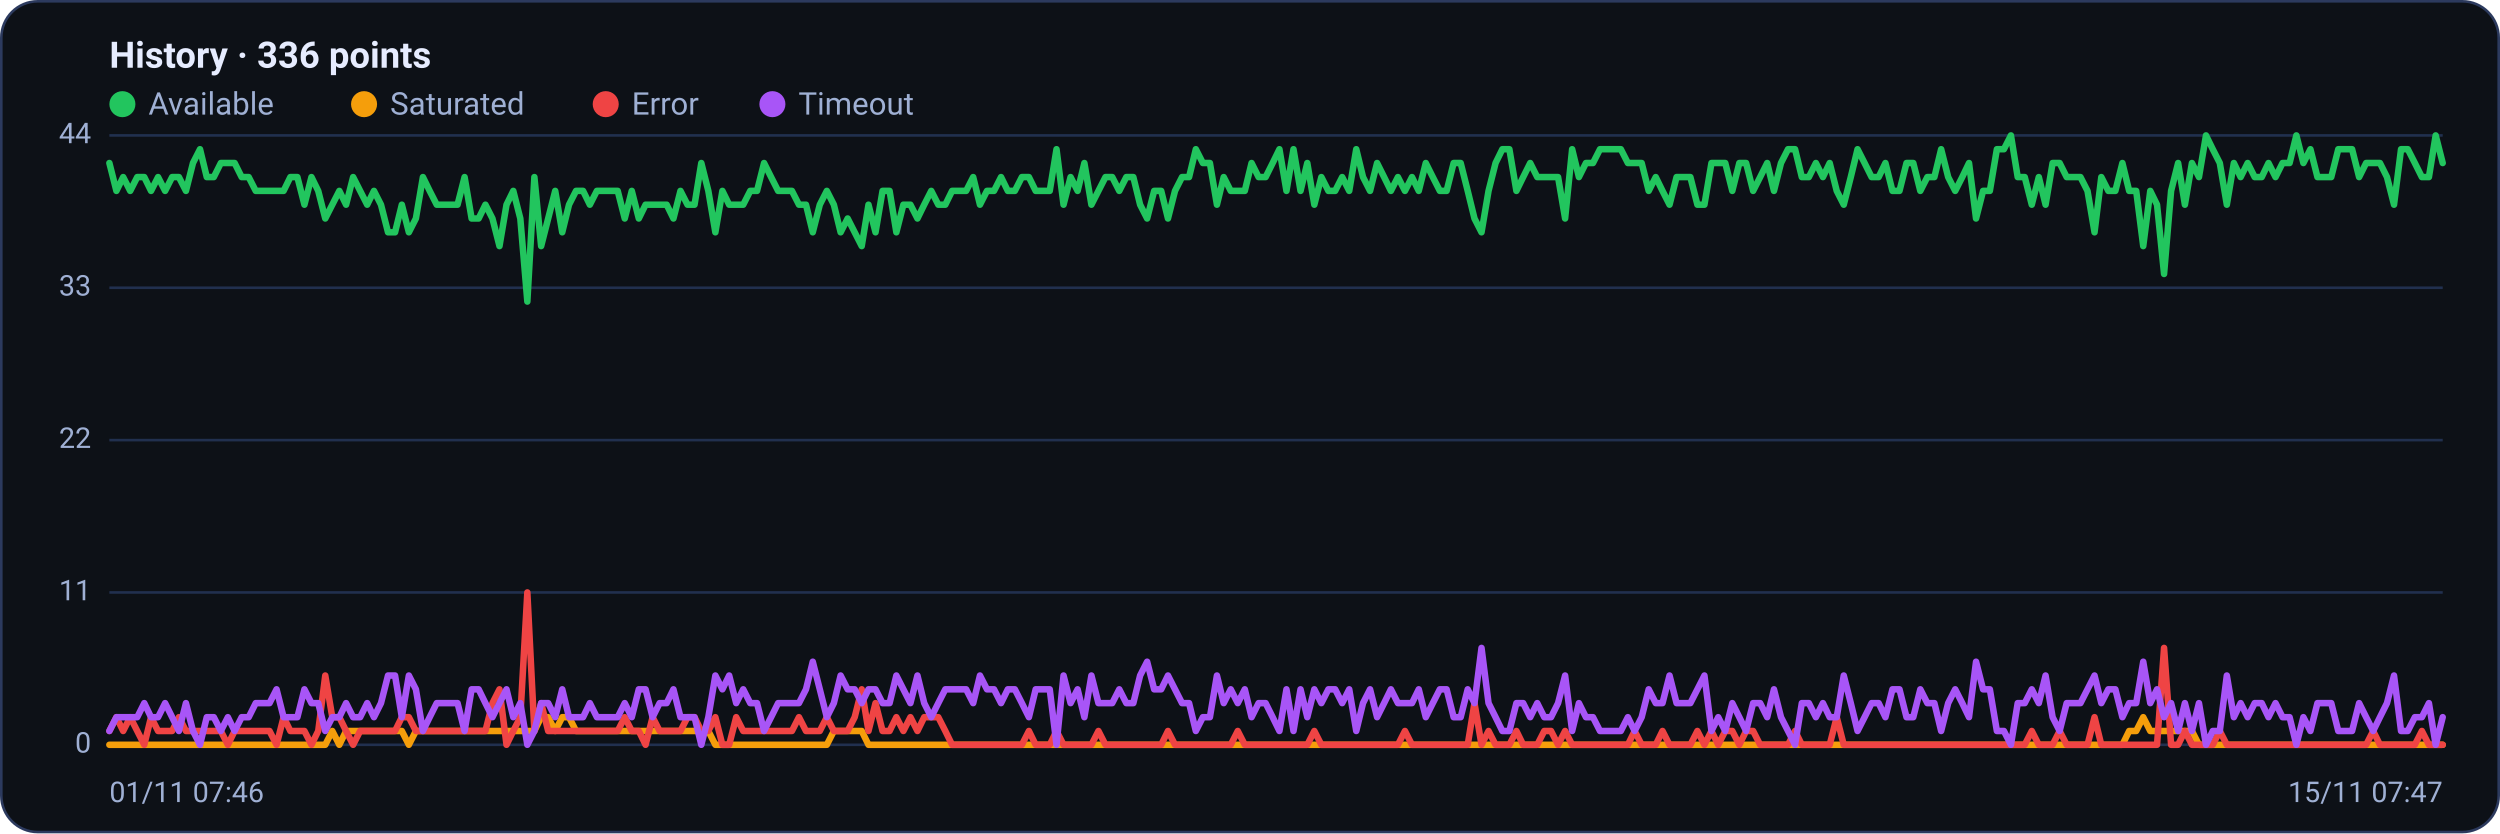
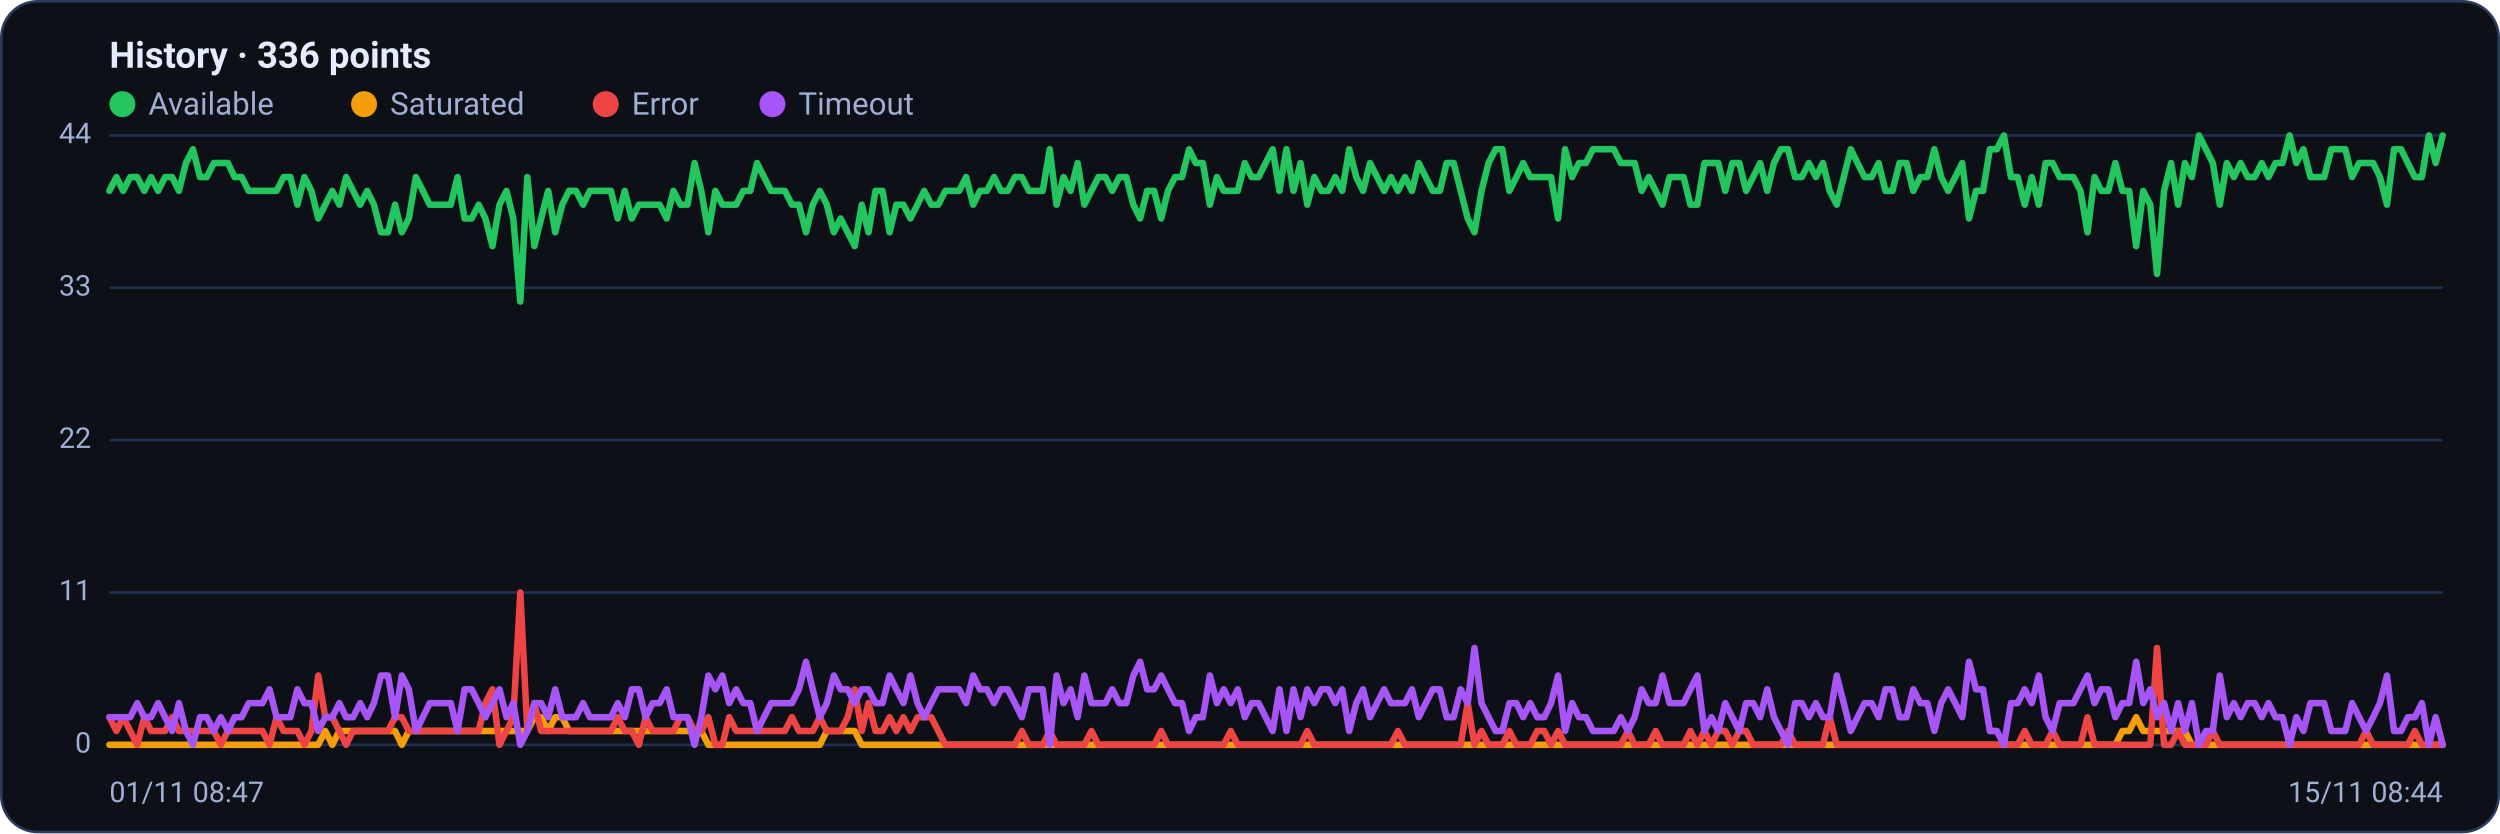
<svg xmlns="http://www.w3.org/2000/svg" viewBox="0 0 960 320" width="960" height="320" font-family="Segoe UI, system-ui, -apple-system, Roboto, Helvetica, Arial, sans-serif" role="img" aria-label="Availability history per region">
  <rect x="0.5" y="0.5" width="959" height="319" rx="14" fill="#0d1117" stroke="#2c3a5e" />
  <text x="42" y="26" font-size="14" font-weight="600" fill="#e6ecff">History · 336 points</text>
  <circle cx="47" cy="40" r="5" fill="#22c55e" />
  <text x="57" y="44" font-size="12" fill="#9fb0d4">Available</text>
  <circle cx="139.8" cy="40" r="5" fill="#f59e0b" />
  <text x="149.8" y="44" font-size="12" fill="#9fb0d4">Saturated</text>
  <circle cx="232.6" cy="40" r="5" fill="#ef4444" />
  <text x="242.6" y="44" font-size="12" fill="#9fb0d4">Error</text>
  <circle cx="296.6" cy="40" r="5" fill="#a855f7" />
  <text x="306.6" y="44" font-size="12" fill="#9fb0d4">Timeout</text>
  <line x1="42" y1="286.0" x2="938" y2="286.0" stroke="#21304f" stroke-width="1" />
  <text x="35" y="289.0" text-anchor="end" font-size="11" fill="#9fb0d4">0</text>
  <line x1="42" y1="227.5" x2="938" y2="227.5" stroke="#21304f" stroke-width="1" />
  <text x="35" y="230.5" text-anchor="end" font-size="11" fill="#9fb0d4">11</text>
  <line x1="42" y1="169.0" x2="938" y2="169.0" stroke="#21304f" stroke-width="1" />
  <text x="35" y="172.0" text-anchor="end" font-size="11" fill="#9fb0d4">22</text>
  <line x1="42" y1="110.5" x2="938" y2="110.5" stroke="#21304f" stroke-width="1" />
  <text x="35" y="113.5" text-anchor="end" font-size="11" fill="#9fb0d4">33</text>
  <line x1="42" y1="52.0" x2="938" y2="52.0" stroke="#21304f" stroke-width="1" />
  <text x="35" y="55.0" text-anchor="end" font-size="11" fill="#9fb0d4">44</text>
-   <polyline fill="none" stroke="#22c55e" stroke-width="2.5" stroke-linejoin="round" stroke-linecap="round" points="42.0,62.6 44.7,73.3 47.3,68.0 50.0,73.3 52.7,68.0 55.4,68.0 58.0,73.3 60.7,68.0 63.4,73.3 66.1,68.0 68.7,68.0 71.4,73.3 74.1,62.6 76.8,57.3 79.4,68.0 82.1,68.0 84.8,62.6 87.5,62.6 90.1,62.6 92.8,68.0 95.5,68.0 98.2,73.3 100.8,73.3 103.5,73.3 106.2,73.3 108.9,73.3 111.5,68.0 114.2,68.0 116.9,78.6 119.6,68.0 122.2,73.3 124.9,83.9 127.6,78.6 130.3,73.3 132.9,78.6 135.6,68.0 138.3,73.3 141.0,78.6 143.6,73.3 146.3,78.6 149.0,89.2 151.7,89.2 154.3,78.6 157.0,89.2 159.7,83.9 162.4,68.0 165.0,73.3 167.7,78.6 170.4,78.6 173.1,78.6 175.7,78.6 178.4,68.0 181.1,83.9 183.8,83.9 186.4,78.6 189.1,83.9 191.8,94.5 194.5,78.6 197.1,73.3 199.8,83.9 202.5,115.8 205.2,68.0 207.8,94.5 210.5,83.9 213.2,73.3 215.9,89.2 218.5,78.6 221.2,73.3 223.9,73.3 226.5,78.6 229.2,73.3 231.9,73.3 234.6,73.3 237.2,73.3 239.9,83.9 242.6,73.3 245.3,83.9 247.9,78.6 250.6,78.6 253.3,78.6 256.0,78.6 258.6,83.9 261.3,73.3 264.0,78.6 266.7,78.6 269.3,62.6 272.0,73.3 274.7,89.2 277.4,73.3 280.0,78.6 282.7,78.6 285.4,78.6 288.1,73.3 290.7,73.3 293.4,62.6 296.1,68.0 298.8,73.3 301.4,73.3 304.1,73.3 306.8,78.6 309.5,78.6 312.1,89.2 314.8,78.6 317.5,73.3 320.2,78.6 322.8,89.2 325.5,83.9 328.2,89.2 330.9,94.5 333.5,78.6 336.2,89.2 338.9,73.3 341.6,73.3 344.2,89.2 346.9,78.6 349.6,78.6 352.3,83.9 354.9,78.6 357.6,73.3 360.3,78.6 363.0,78.6 365.6,73.3 368.3,73.3 371.0,73.3 373.7,68.0 376.3,78.6 379.0,73.3 381.7,73.3 384.4,68.0 387.0,73.3 389.7,73.3 392.4,68.0 395.1,68.0 397.7,73.3 400.4,73.3 403.1,73.3 405.7,57.3 408.4,78.6 411.1,68.0 413.8,73.3 416.4,62.6 419.1,78.6 421.8,73.3 424.5,68.0 427.1,68.0 429.8,73.3 432.5,68.0 435.2,68.0 437.8,78.6 440.5,83.9 443.2,73.3 445.9,73.3 448.5,83.9 451.2,73.3 453.9,68.0 456.6,68.0 459.2,57.3 461.9,62.6 464.6,62.6 467.3,78.6 469.9,68.0 472.6,73.3 475.3,73.3 478.0,73.3 480.6,62.6 483.3,68.0 486.0,68.0 488.7,62.6 491.3,57.3 494.0,73.3 496.7,57.3 499.4,73.3 502.0,62.6 504.7,78.6 507.4,68.0 510.1,73.3 512.7,73.3 515.4,68.0 518.1,73.3 520.8,57.3 523.4,68.0 526.1,73.3 528.8,62.6 531.5,68.0 534.1,73.3 536.8,68.0 539.5,73.3 542.2,68.0 544.8,73.3 547.5,62.6 550.2,68.0 552.9,73.3 555.5,73.3 558.2,62.6 560.9,62.6 563.6,73.3 566.2,83.9 568.9,89.2 571.6,73.3 574.3,62.6 576.9,57.3 579.6,57.3 582.3,73.3 584.9,68.0 587.6,62.6 590.3,68.0 593.0,68.0 595.6,68.0 598.3,68.0 601.0,83.9 603.7,57.3 606.3,68.0 609.0,62.6 611.7,62.6 614.4,57.3 617.0,57.3 619.7,57.3 622.4,57.3 625.1,62.6 627.7,62.6 630.4,62.6 633.1,73.3 635.8,68.0 638.4,73.3 641.1,78.6 643.8,68.0 646.5,68.0 649.1,68.0 651.8,78.6 654.5,78.6 657.2,62.6 659.8,62.6 662.5,62.6 665.2,73.3 667.9,62.6 670.5,62.6 673.2,73.3 675.9,68.0 678.6,62.6 681.2,73.3 683.9,62.6 686.6,57.3 689.3,57.3 691.9,68.0 694.6,68.0 697.3,62.6 700.0,68.0 702.6,62.6 705.3,73.3 708.0,78.6 710.7,68.0 713.3,57.3 716.0,62.6 718.7,68.0 721.4,68.0 724.0,62.6 726.7,73.3 729.4,73.3 732.1,62.6 734.7,62.6 737.4,73.3 740.1,68.0 742.8,68.0 745.4,57.3 748.1,68.0 750.8,73.3 753.5,68.0 756.1,62.6 758.8,83.9 761.5,73.3 764.1,73.3 766.8,57.3 769.5,57.3 772.2,52.0 774.8,68.0 777.5,68.0 780.2,78.6 782.9,68.0 785.5,78.6 788.2,62.6 790.9,62.6 793.6,68.0 796.2,68.0 798.9,68.0 801.6,73.3 804.3,89.2 806.9,68.0 809.6,73.3 812.3,73.3 815.0,62.6 817.6,73.3 820.3,73.3 823.0,94.5 825.7,73.3 828.3,78.6 831.0,105.2 833.7,73.3 836.4,62.6 839.0,78.6 841.7,62.6 844.4,68.0 847.1,52.0 849.7,57.3 852.4,62.6 855.1,78.6 857.8,62.6 860.4,68.0 863.1,62.6 865.8,68.0 868.5,68.0 871.1,62.6 873.8,68.0 876.5,62.6 879.2,62.6 881.8,52.0 884.5,62.6 887.2,57.3 889.9,68.0 892.5,68.0 895.2,68.0 897.9,57.3 900.6,57.3 903.2,57.3 905.9,68.0 908.6,62.6 911.3,62.6 913.9,62.6 916.6,68.0 919.3,78.6 922.0,57.3 924.6,57.3 927.3,62.6 930.0,68.0 932.7,68.0 935.3,52.0 938.0,62.6" />
-   <polyline fill="none" stroke="#f59e0b" stroke-width="2.5" stroke-linejoin="round" stroke-linecap="round" points="42.0,286.0 44.7,286.0 47.3,286.0 50.0,286.0 52.7,286.0 55.4,286.0 58.0,286.0 60.7,286.0 63.4,286.0 66.1,286.0 68.7,286.0 71.4,286.0 74.1,286.0 76.8,286.0 79.4,286.0 82.1,286.0 84.8,286.0 87.5,286.0 90.1,286.0 92.8,286.0 95.5,286.0 98.2,286.0 100.8,286.0 103.5,286.0 106.2,286.0 108.9,286.0 111.5,286.0 114.2,286.0 116.9,286.0 119.6,286.0 122.2,286.0 124.9,286.0 127.6,280.7 130.3,286.0 132.9,280.7 135.6,280.7 138.3,280.7 141.0,280.7 143.6,280.7 146.3,280.7 149.0,280.7 151.7,280.7 154.3,280.7 157.0,286.0 159.7,280.7 162.4,280.7 165.0,280.7 167.7,280.7 170.4,280.7 173.1,280.7 175.7,280.7 178.4,280.7 181.1,280.7 183.8,280.7 186.4,280.7 189.1,280.7 191.8,280.7 194.5,280.7 197.1,280.7 199.8,280.7 202.5,280.7 205.2,280.7 207.8,275.4 210.5,275.4 213.2,280.7 215.9,275.4 218.5,275.4 221.2,280.7 223.9,280.7 226.5,280.7 229.2,280.7 231.9,280.7 234.6,280.7 237.2,280.7 239.9,280.7 242.6,280.7 245.3,280.7 247.9,280.7 250.6,280.7 253.3,280.7 256.0,280.7 258.6,280.7 261.3,280.7 264.0,280.7 266.7,280.7 269.3,280.7 272.0,280.7 274.7,286.0 277.4,286.0 280.0,286.0 282.7,286.0 285.4,286.0 288.1,286.0 290.7,286.0 293.4,286.0 296.1,286.0 298.8,286.0 301.4,286.0 304.1,286.0 306.8,286.0 309.5,286.0 312.1,286.0 314.8,286.0 317.5,286.0 320.2,280.7 322.8,280.7 325.5,280.7 328.2,280.7 330.9,280.7 333.5,286.0 336.2,286.0 338.9,286.0 341.6,286.0 344.2,286.0 346.9,286.0 349.6,286.0 352.3,286.0 354.9,286.0 357.6,286.0 360.3,286.0 363.0,286.0 365.6,286.0 368.3,286.0 371.0,286.0 373.7,286.0 376.3,286.0 379.0,286.0 381.7,286.0 384.4,286.0 387.0,286.0 389.7,286.0 392.4,286.0 395.1,286.0 397.7,286.0 400.4,286.0 403.1,286.0 405.7,286.0 408.4,286.0 411.1,286.0 413.8,286.0 416.4,286.0 419.1,286.0 421.8,286.0 424.5,286.0 427.1,286.0 429.8,286.0 432.5,286.0 435.2,286.0 437.8,286.0 440.5,286.0 443.2,286.0 445.9,286.0 448.5,286.0 451.2,286.0 453.9,286.0 456.6,286.0 459.2,286.0 461.9,286.0 464.6,286.0 467.3,286.0 469.9,286.0 472.6,286.0 475.3,286.0 478.0,286.0 480.6,286.0 483.3,286.0 486.0,286.0 488.7,286.0 491.3,286.0 494.0,286.0 496.7,286.0 499.4,286.0 502.0,286.0 504.7,286.0 507.4,286.0 510.1,286.0 512.7,286.0 515.4,286.0 518.1,286.0 520.8,286.0 523.4,286.0 526.1,286.0 528.8,286.0 531.5,286.0 534.1,286.0 536.8,286.0 539.5,286.0 542.2,286.0 544.8,286.0 547.5,286.0 550.2,286.0 552.9,286.0 555.5,286.0 558.2,286.0 560.9,286.0 563.6,286.0 566.2,286.0 568.9,286.0 571.6,286.0 574.3,286.0 576.9,286.0 579.6,286.0 582.3,286.0 584.9,286.0 587.6,286.0 590.3,286.0 593.0,286.0 595.6,286.0 598.3,286.0 601.0,286.0 603.7,286.0 606.3,286.0 609.0,286.0 611.7,286.0 614.4,286.0 617.0,286.0 619.7,286.0 622.4,286.0 625.1,286.0 627.7,286.0 630.4,286.0 633.1,286.0 635.8,286.0 638.4,286.0 641.1,286.0 643.8,286.0 646.5,286.0 649.1,286.0 651.8,286.0 654.5,286.0 657.2,286.0 659.8,286.0 662.5,286.0 665.2,286.0 667.9,286.0 670.5,286.0 673.2,286.0 675.9,286.0 678.6,286.0 681.2,286.0 683.9,286.0 686.6,286.0 689.3,286.0 691.9,286.0 694.6,286.0 697.3,286.0 700.0,286.0 702.6,286.0 705.3,286.0 708.0,286.0 710.7,286.0 713.3,286.0 716.0,286.0 718.7,286.0 721.4,286.0 724.0,286.0 726.7,286.0 729.4,286.0 732.1,286.0 734.7,286.0 737.4,286.0 740.1,286.0 742.8,286.0 745.4,286.0 748.1,286.0 750.8,286.0 753.5,286.0 756.1,286.0 758.8,286.0 761.5,286.0 764.1,286.0 766.8,286.0 769.5,286.0 772.2,286.0 774.8,286.0 777.5,286.0 780.2,286.0 782.9,286.0 785.5,286.0 788.2,286.0 790.9,286.0 793.6,286.0 796.2,286.0 798.9,286.0 801.6,286.0 804.3,286.0 806.9,286.0 809.6,286.0 812.3,286.0 815.0,286.0 817.6,280.7 820.3,280.7 823.0,275.4 825.7,280.7 828.3,280.7 831.0,280.7 833.7,280.7 836.4,280.7 839.0,280.7 841.7,280.7 844.4,286.0 847.1,286.0 849.7,286.0 852.4,286.0 855.1,286.0 857.8,286.0 860.4,286.0 863.1,286.0 865.8,286.0 868.5,286.0 871.1,286.0 873.8,286.0 876.5,286.0 879.2,286.0 881.8,286.0 884.5,286.0 887.2,286.0 889.9,286.0 892.5,286.0 895.2,286.0 897.9,286.0 900.6,286.0 903.2,286.0 905.9,286.0 908.6,286.0 911.3,286.0 913.9,286.0 916.6,286.0 919.3,286.0 922.0,286.0 924.6,286.0 927.3,286.0 930.0,286.0 932.7,286.0 935.3,286.0 938.0,286.0" />
-   <polyline fill="none" stroke="#ef4444" stroke-width="2.5" stroke-linejoin="round" stroke-linecap="round" points="42.0,280.7 44.7,275.4 47.3,280.7 50.0,275.4 52.7,280.7 55.4,286.0 58.0,275.4 60.7,280.7 63.4,280.7 66.1,280.7 68.7,275.4 71.4,280.7 74.1,280.7 76.8,280.7 79.4,280.7 82.1,280.7 84.8,280.7 87.5,286.0 90.1,280.7 92.8,280.7 95.5,280.7 98.2,280.7 100.8,280.7 103.5,280.7 106.2,286.0 108.9,275.4 111.5,280.7 114.2,280.7 116.9,280.7 119.6,286.0 122.2,280.7 124.9,259.4 127.6,275.4 130.3,275.4 132.9,280.7 135.6,286.0 138.3,280.7 141.0,280.7 143.6,280.7 146.3,280.7 149.0,280.7 151.7,280.7 154.3,275.4 157.0,275.4 159.7,280.7 162.4,280.7 165.0,280.7 167.7,280.7 170.4,280.7 173.1,280.7 175.7,280.7 178.4,280.7 181.1,280.7 183.8,280.7 186.4,280.7 189.1,270.0 191.8,264.7 194.5,286.0 197.1,280.7 199.8,275.4 202.5,227.5 205.2,280.7 207.8,270.0 210.5,280.7 213.2,280.7 215.9,280.7 218.5,280.7 221.2,280.7 223.9,280.7 226.5,280.7 229.2,280.7 231.9,280.7 234.6,280.7 237.2,280.7 239.9,275.4 242.6,280.7 245.3,280.7 247.9,286.0 250.6,275.4 253.3,280.7 256.0,280.7 258.6,280.7 261.3,280.7 264.0,275.4 266.7,275.4 269.3,280.7 272.0,280.7 274.7,275.4 277.4,286.0 280.0,286.0 282.7,275.4 285.4,280.7 288.1,280.7 290.7,280.7 293.4,280.7 296.1,280.7 298.8,280.7 301.4,280.7 304.1,280.7 306.8,275.4 309.5,280.7 312.1,280.7 314.8,280.7 317.5,275.4 320.2,280.7 322.8,280.7 325.5,280.7 328.2,275.4 330.9,264.7 333.5,280.7 336.2,270.0 338.9,280.7 341.6,280.7 344.2,275.4 346.9,280.7 349.6,275.4 352.3,280.7 354.9,275.4 357.6,275.4 360.3,275.4 363.0,280.7 365.6,286.0 368.3,286.0 371.0,286.0 373.7,286.0 376.3,286.0 379.0,286.0 381.7,286.0 384.4,286.0 387.0,286.0 389.7,286.0 392.4,286.0 395.1,280.7 397.7,286.0 400.4,286.0 403.1,286.0 405.7,280.7 408.4,286.0 411.1,286.0 413.8,286.0 416.4,286.0 419.1,286.0 421.8,280.7 424.5,286.0 427.1,286.0 429.8,286.0 432.5,286.0 435.2,286.0 437.8,286.0 440.5,286.0 443.2,286.0 445.9,286.0 448.5,280.7 451.2,286.0 453.9,286.0 456.6,286.0 459.2,286.0 461.9,286.0 464.6,286.0 467.3,286.0 469.9,286.0 472.6,286.0 475.3,280.7 478.0,286.0 480.6,286.0 483.3,286.0 486.0,286.0 488.7,286.0 491.3,286.0 494.0,286.0 496.7,286.0 499.4,286.0 502.0,286.0 504.7,280.7 507.4,286.0 510.1,286.0 512.7,286.0 515.4,286.0 518.1,286.0 520.8,286.0 523.4,286.0 526.1,286.0 528.8,286.0 531.5,286.0 534.1,286.0 536.8,286.0 539.5,280.7 542.2,286.0 544.8,286.0 547.5,286.0 550.2,286.0 552.9,286.0 555.5,286.0 558.2,286.0 560.9,286.0 563.6,286.0 566.2,270.0 568.9,286.0 571.6,280.7 574.3,286.0 576.9,286.0 579.6,286.0 582.3,280.7 584.9,286.0 587.6,286.0 590.3,286.0 593.0,280.7 595.6,280.7 598.3,286.0 601.0,280.7 603.7,286.0 606.3,286.0 609.0,286.0 611.7,286.0 614.4,286.0 617.0,286.0 619.7,286.0 622.4,286.0 625.1,286.0 627.7,280.7 630.4,286.0 633.1,286.0 635.8,286.0 638.4,280.7 641.1,286.0 643.8,286.0 646.5,286.0 649.1,286.0 651.8,280.7 654.5,286.0 657.2,280.7 659.8,286.0 662.5,280.7 665.2,280.7 667.9,286.0 670.5,280.7 673.2,280.7 675.9,286.0 678.6,286.0 681.2,286.0 683.9,286.0 686.6,286.0 689.3,280.7 691.9,286.0 694.6,286.0 697.3,286.0 700.0,286.0 702.6,286.0 705.3,275.4 708.0,286.0 710.7,286.0 713.3,286.0 716.0,286.0 718.7,286.0 721.4,286.0 724.0,286.0 726.7,286.0 729.4,286.0 732.1,286.0 734.7,286.0 737.4,286.0 740.1,286.0 742.8,286.0 745.4,286.0 748.1,286.0 750.8,286.0 753.5,286.0 756.1,286.0 758.8,286.0 761.5,286.0 764.1,286.0 766.8,286.0 769.5,286.0 772.2,286.0 774.8,286.0 777.5,286.0 780.2,280.7 782.9,286.0 785.5,286.0 788.2,286.0 790.9,280.7 793.6,286.0 796.2,286.0 798.9,286.0 801.6,286.0 804.3,275.4 806.9,286.0 809.6,286.0 812.3,286.0 815.0,286.0 817.6,286.0 820.3,286.0 823.0,286.0 825.7,286.0 828.3,286.0 831.0,248.8 833.7,286.0 836.4,286.0 839.0,280.7 841.7,286.0 844.4,286.0 847.1,286.0 849.7,286.0 852.4,280.7 855.1,286.0 857.8,286.0 860.4,286.0 863.1,286.0 865.8,286.0 868.5,286.0 871.1,286.0 873.8,286.0 876.5,286.0 879.2,286.0 881.8,286.0 884.5,286.0 887.2,286.0 889.9,286.0 892.5,286.0 895.2,286.0 897.9,286.0 900.6,286.0 903.2,286.0 905.9,286.0 908.6,286.0 911.3,280.7 913.9,286.0 916.6,286.0 919.3,286.0 922.0,286.0 924.6,286.0 927.3,286.0 930.0,280.7 932.7,286.0 935.3,286.0 938.0,286.0" />
-   <polyline fill="none" stroke="#a855f7" stroke-width="2.5" stroke-linejoin="round" stroke-linecap="round" points="42.0,280.7 44.7,275.4 47.3,275.4 50.0,275.4 52.7,275.4 55.4,270.0 58.0,275.4 60.7,275.4 63.4,270.0 66.1,275.4 68.7,280.7 71.4,270.0 74.1,280.7 76.8,286.0 79.4,275.4 82.1,275.4 84.8,280.7 87.5,275.4 90.1,280.7 92.8,275.4 95.5,275.4 98.2,270.0 100.8,270.0 103.5,270.0 106.2,264.7 108.9,275.4 111.5,275.4 114.2,275.4 116.9,264.7 119.6,270.0 122.2,270.0 124.9,280.7 127.6,275.4 130.3,275.4 132.9,270.0 135.6,275.4 138.3,275.4 141.0,270.0 143.6,275.4 146.3,270.0 149.0,259.4 151.7,259.4 154.3,275.4 157.0,259.4 159.7,264.7 162.4,280.7 165.0,275.4 167.7,270.0 170.4,270.0 173.1,270.0 175.7,270.0 178.4,280.7 181.1,264.7 183.8,264.7 186.4,270.0 189.1,275.4 191.8,270.0 194.5,264.7 197.1,275.4 199.8,270.0 202.5,286.0 205.2,280.7 207.8,270.0 210.5,270.0 213.2,275.4 215.9,264.7 218.5,275.4 221.2,275.4 223.9,275.4 226.5,270.0 229.2,275.4 231.9,275.4 234.6,275.4 237.2,275.4 239.9,270.0 242.6,275.4 245.3,264.7 247.9,264.7 250.6,275.4 253.3,270.0 256.0,270.0 258.6,264.7 261.3,275.4 264.0,275.4 266.7,275.4 269.3,286.0 272.0,275.4 274.7,259.4 277.4,264.7 280.0,259.4 282.7,270.0 285.4,264.7 288.1,270.0 290.7,270.0 293.4,280.7 296.1,275.4 298.8,270.0 301.4,270.0 304.1,270.0 306.8,270.0 309.5,264.7 312.1,254.1 314.8,264.7 317.5,275.4 320.2,270.0 322.8,259.4 325.5,264.7 328.2,264.7 330.9,270.0 333.5,264.7 336.2,264.7 338.9,270.0 341.6,270.0 344.2,259.4 346.9,264.7 349.6,270.0 352.3,259.4 354.9,270.0 357.6,275.4 360.3,270.0 363.0,264.7 365.6,264.7 368.3,264.7 371.0,264.7 373.7,270.0 376.3,259.4 379.0,264.7 381.7,264.7 384.4,270.0 387.0,264.7 389.7,264.7 392.4,270.0 395.1,275.4 397.7,264.7 400.4,264.7 403.1,264.7 405.7,286.0 408.4,259.4 411.1,270.0 413.8,264.7 416.4,275.4 419.1,259.4 421.8,270.0 424.5,270.0 427.1,270.0 429.8,264.7 432.5,270.0 435.2,270.0 437.8,259.4 440.5,254.1 443.2,264.7 445.9,264.7 448.5,259.4 451.2,264.7 453.9,270.0 456.6,270.0 459.2,280.7 461.9,275.4 464.6,275.4 467.3,259.4 469.9,270.0 472.6,264.7 475.3,270.0 478.0,264.7 480.6,275.4 483.3,270.0 486.0,270.0 488.7,275.4 491.3,280.7 494.0,264.7 496.7,280.7 499.4,264.7 502.0,275.4 504.7,264.7 507.4,270.0 510.1,264.7 512.7,264.7 515.4,270.0 518.1,264.7 520.8,280.7 523.4,270.0 526.1,264.7 528.8,275.4 531.5,270.0 534.1,264.7 536.8,270.0 539.5,270.0 542.2,270.0 544.8,264.7 547.5,275.4 550.2,270.0 552.9,264.7 555.5,264.7 558.2,275.4 560.9,275.4 563.6,264.7 566.2,270.0 568.9,248.8 571.6,270.0 574.3,275.4 576.9,280.7 579.6,280.7 582.3,270.0 584.9,270.0 587.6,275.4 590.3,270.0 593.0,275.4 595.6,275.4 598.3,270.0 601.0,259.4 603.7,280.7 606.3,270.0 609.0,275.4 611.7,275.4 614.4,280.7 617.0,280.7 619.7,280.7 622.4,280.7 625.1,275.4 627.7,280.7 630.4,275.4 633.1,264.7 635.8,270.0 638.4,270.0 641.1,259.4 643.8,270.0 646.5,270.0 649.1,270.0 651.8,264.7 654.5,259.4 657.2,280.7 659.8,275.4 662.5,280.7 665.2,270.0 667.9,275.4 670.5,280.7 673.2,270.0 675.9,270.0 678.6,275.4 681.2,264.7 683.9,275.4 686.6,280.7 689.3,286.0 691.9,270.0 694.6,270.0 697.3,275.4 700.0,270.0 702.6,275.4 705.3,275.4 708.0,259.4 710.7,270.0 713.3,280.7 716.0,275.4 718.7,270.0 721.4,270.0 724.0,275.4 726.7,264.7 729.4,264.7 732.1,275.4 734.7,275.4 737.4,264.7 740.1,270.0 742.8,270.0 745.4,280.7 748.1,270.0 750.8,264.7 753.5,270.0 756.1,275.4 758.8,254.1 761.5,264.7 764.1,264.7 766.8,280.7 769.5,280.7 772.2,286.0 774.8,270.0 777.5,270.0 780.2,264.7 782.9,270.0 785.5,259.4 788.2,275.4 790.9,280.7 793.6,270.0 796.2,270.0 798.9,270.0 801.6,264.7 804.3,259.4 806.9,270.0 809.6,264.7 812.3,264.7 815.0,275.4 817.6,270.0 820.3,270.0 823.0,254.1 825.7,270.0 828.3,264.7 831.0,275.4 833.7,270.0 836.4,280.7 839.0,270.0 841.7,280.7 844.4,270.0 847.1,286.0 849.7,280.7 852.4,280.7 855.1,259.4 857.8,275.4 860.4,270.0 863.1,275.4 865.8,270.0 868.5,270.0 871.1,275.4 873.8,270.0 876.5,275.4 879.2,275.4 881.8,286.0 884.5,275.4 887.2,280.7 889.9,270.0 892.5,270.0 895.2,270.0 897.9,280.7 900.6,280.7 903.2,280.7 905.9,270.0 908.6,275.4 911.3,280.7 913.9,275.4 916.6,270.0 919.3,259.4 922.0,280.7 924.6,280.7 927.3,275.4 930.0,275.4 932.7,270.0 935.3,286.0 938.0,275.4" />
-   <text x="42" y="308" font-size="11" fill="#9fb0d4">01/11 07:46</text>
-   <text x="938" y="308" text-anchor="end" font-size="11" fill="#9fb0d4">15/11 07:47</text>
+   <polyline fill="none" stroke="#22c55e" stroke-width="2.5" stroke-linejoin="round" stroke-linecap="round" points="42.0,73.3 44.7,68.0 47.3,73.3 50.0,68.0 52.7,68.0 55.4,73.3 58.0,68.0 60.7,73.3 63.4,68.0 66.1,68.0 68.7,73.3 71.4,62.6 74.1,57.3 76.8,68.0 79.4,68.0 82.1,62.6 84.8,62.6 87.5,62.6 90.1,68.0 92.8,68.0 95.5,73.3 98.2,73.3 100.8,73.3 103.5,73.3 106.2,73.3 108.9,68.0 111.5,68.0 114.2,78.6 116.9,68.0 119.6,73.3 122.2,83.9 124.9,78.6 127.6,73.3 130.3,78.6 132.9,68.0 135.6,73.3 138.3,78.6 141.0,73.3 143.6,78.6 146.3,89.2 149.0,89.2 151.7,78.6 154.3,89.2 157.0,83.9 159.7,68.0 162.4,73.3 165.0,78.6 167.7,78.6 170.4,78.6 173.1,78.6 175.7,68.0 178.4,83.9 181.1,83.9 183.8,78.6 186.4,83.9 189.1,94.5 191.8,78.6 194.5,73.3 197.1,83.9 199.8,115.8 202.5,68.0 205.2,94.5 207.8,83.9 210.5,73.3 213.2,89.2 215.9,78.6 218.5,73.3 221.2,73.3 223.9,78.6 226.5,73.3 229.2,73.3 231.9,73.3 234.6,73.3 237.2,83.9 239.9,73.3 242.6,83.9 245.3,78.6 247.9,78.6 250.6,78.6 253.3,78.6 256.0,83.9 258.6,73.3 261.3,78.6 264.0,78.6 266.7,62.6 269.3,73.3 272.0,89.2 274.7,73.3 277.4,78.6 280.0,78.6 282.7,78.6 285.4,73.3 288.1,73.3 290.7,62.6 293.4,68.0 296.1,73.3 298.8,73.3 301.4,73.3 304.1,78.6 306.8,78.6 309.5,89.2 312.1,78.6 314.8,73.3 317.5,78.6 320.2,89.2 322.8,83.9 325.5,89.2 328.2,94.5 330.9,78.6 333.5,89.2 336.2,73.3 338.9,73.3 341.6,89.2 344.2,78.6 346.9,78.6 349.6,83.9 352.3,78.6 354.9,73.3 357.6,78.6 360.3,78.6 363.0,73.3 365.6,73.3 368.3,73.3 371.0,68.0 373.7,78.6 376.3,73.3 379.0,73.3 381.7,68.0 384.4,73.3 387.0,73.3 389.7,68.0 392.4,68.0 395.1,73.3 397.7,73.3 400.4,73.3 403.1,57.3 405.7,78.6 408.4,68.0 411.1,73.3 413.8,62.6 416.4,78.6 419.1,73.3 421.8,68.0 424.5,68.0 427.1,73.3 429.8,68.0 432.5,68.0 435.2,78.6 437.8,83.9 440.5,73.3 443.2,73.3 445.9,83.9 448.5,73.3 451.2,68.0 453.9,68.0 456.6,57.3 459.2,62.6 461.9,62.6 464.6,78.6 467.3,68.0 469.9,73.3 472.6,73.3 475.3,73.3 478.0,62.6 480.6,68.0 483.3,68.0 486.0,62.6 488.7,57.3 491.3,73.3 494.0,57.3 496.7,73.3 499.4,62.6 502.0,78.6 504.7,68.0 507.4,73.3 510.1,73.3 512.7,68.0 515.4,73.3 518.1,57.3 520.8,68.0 523.4,73.3 526.1,62.6 528.8,68.0 531.5,73.3 534.1,68.0 536.8,73.3 539.5,68.0 542.2,73.3 544.8,62.6 547.5,68.0 550.2,73.3 552.9,73.3 555.5,62.6 558.2,62.6 560.9,73.3 563.6,83.9 566.2,89.2 568.9,73.3 571.6,62.6 574.3,57.3 576.9,57.3 579.6,73.3 582.3,68.0 584.9,62.6 587.6,68.0 590.3,68.0 593.0,68.0 595.6,68.0 598.3,83.9 601.0,57.3 603.7,68.0 606.3,62.6 609.0,62.6 611.7,57.3 614.4,57.3 617.0,57.3 619.7,57.3 622.4,62.6 625.1,62.6 627.7,62.6 630.4,73.3 633.1,68.0 635.8,73.3 638.4,78.6 641.1,68.0 643.8,68.0 646.5,68.0 649.1,78.6 651.8,78.6 654.5,62.6 657.2,62.6 659.8,62.6 662.5,73.3 665.2,62.6 667.9,62.6 670.5,73.3 673.2,68.0 675.9,62.6 678.6,73.3 681.2,62.6 683.9,57.3 686.6,57.3 689.3,68.0 691.9,68.0 694.6,62.6 697.3,68.0 700.0,62.6 702.6,73.3 705.3,78.6 708.0,68.0 710.7,57.3 713.3,62.6 716.0,68.0 718.7,68.0 721.4,62.6 724.0,73.3 726.7,73.3 729.4,62.6 732.1,62.6 734.7,73.3 737.4,68.0 740.1,68.0 742.8,57.3 745.4,68.0 748.1,73.3 750.8,68.0 753.5,62.6 756.1,83.9 758.8,73.3 761.5,73.3 764.1,57.3 766.8,57.3 769.5,52.0 772.2,68.0 774.8,68.0 777.5,78.6 780.2,68.0 782.9,78.6 785.5,62.6 788.2,62.6 790.9,68.0 793.6,68.0 796.2,68.0 798.9,73.3 801.6,89.2 804.3,68.0 806.9,73.3 809.6,73.3 812.3,62.6 815.0,73.3 817.6,73.3 820.3,94.5 823.0,73.3 825.7,78.6 828.3,105.2 831.0,73.3 833.7,62.6 836.4,78.6 839.0,62.6 841.7,68.0 844.4,52.0 847.1,57.3 849.7,62.6 852.4,78.6 855.1,62.6 857.8,68.0 860.4,62.6 863.1,68.0 865.8,68.0 868.5,62.6 871.1,68.0 873.8,62.6 876.5,62.6 879.2,52.0 881.8,62.6 884.5,57.3 887.2,68.0 889.9,68.0 892.5,68.0 895.2,57.3 897.9,57.3 900.6,57.3 903.2,68.0 905.9,62.6 908.6,62.6 911.3,62.6 913.9,68.0 916.6,78.6 919.3,57.3 922.0,57.3 924.6,62.6 927.3,68.0 930.0,68.0 932.7,52.0 935.3,62.6 938.0,52.0" />
+   <polyline fill="none" stroke="#f59e0b" stroke-width="2.5" stroke-linejoin="round" stroke-linecap="round" points="42.0,286.0 44.7,286.0 47.3,286.0 50.0,286.0 52.7,286.0 55.4,286.0 58.0,286.0 60.7,286.0 63.4,286.0 66.1,286.0 68.7,286.0 71.4,286.0 74.1,286.0 76.8,286.0 79.4,286.0 82.1,286.0 84.8,286.0 87.5,286.0 90.1,286.0 92.8,286.0 95.5,286.0 98.2,286.0 100.8,286.0 103.5,286.0 106.2,286.0 108.9,286.0 111.5,286.0 114.2,286.0 116.9,286.0 119.6,286.0 122.2,286.0 124.9,280.7 127.6,286.0 130.3,280.7 132.9,280.7 135.6,280.7 138.3,280.7 141.0,280.7 143.6,280.7 146.3,280.7 149.0,280.7 151.7,280.7 154.3,286.0 157.0,280.7 159.7,280.7 162.4,280.7 165.0,280.7 167.7,280.7 170.4,280.7 173.1,280.7 175.7,280.7 178.4,280.7 181.1,280.7 183.8,280.7 186.4,280.7 189.1,280.7 191.8,280.7 194.5,280.7 197.1,280.7 199.8,280.7 202.5,280.7 205.2,275.4 207.8,275.4 210.5,280.7 213.2,275.4 215.9,275.4 218.5,280.7 221.2,280.7 223.9,280.7 226.5,280.7 229.2,280.7 231.9,280.7 234.6,280.7 237.2,280.7 239.9,280.7 242.6,280.7 245.3,280.7 247.9,280.7 250.6,280.7 253.3,280.7 256.0,280.7 258.6,280.7 261.3,280.7 264.0,280.7 266.7,280.7 269.3,280.7 272.0,286.0 274.7,286.0 277.4,286.0 280.0,286.0 282.7,286.0 285.4,286.0 288.1,286.0 290.7,286.0 293.4,286.0 296.1,286.0 298.8,286.0 301.4,286.0 304.1,286.0 306.8,286.0 309.5,286.0 312.1,286.0 314.8,286.0 317.5,280.7 320.2,280.7 322.8,280.7 325.5,280.7 328.2,280.7 330.9,286.0 333.5,286.0 336.2,286.0 338.9,286.0 341.6,286.0 344.2,286.0 346.9,286.0 349.6,286.0 352.3,286.0 354.9,286.0 357.6,286.0 360.3,286.0 363.0,286.0 365.6,286.0 368.3,286.0 371.0,286.0 373.7,286.0 376.3,286.0 379.0,286.0 381.7,286.0 384.4,286.0 387.0,286.0 389.7,286.0 392.4,286.0 395.1,286.0 397.7,286.0 400.4,286.0 403.1,286.0 405.7,286.0 408.4,286.0 411.1,286.0 413.8,286.0 416.4,286.0 419.1,286.0 421.8,286.0 424.5,286.0 427.1,286.0 429.8,286.0 432.5,286.0 435.2,286.0 437.8,286.0 440.5,286.0 443.2,286.0 445.9,286.0 448.5,286.0 451.2,286.0 453.9,286.0 456.6,286.0 459.2,286.0 461.9,286.0 464.6,286.0 467.3,286.0 469.9,286.0 472.6,286.0 475.3,286.0 478.0,286.0 480.6,286.0 483.3,286.0 486.0,286.0 488.7,286.0 491.3,286.0 494.0,286.0 496.7,286.0 499.4,286.0 502.0,286.0 504.7,286.0 507.4,286.0 510.1,286.0 512.7,286.0 515.4,286.0 518.1,286.0 520.8,286.0 523.4,286.0 526.1,286.0 528.8,286.0 531.5,286.0 534.1,286.0 536.8,286.0 539.5,286.0 542.2,286.0 544.8,286.0 547.5,286.0 550.2,286.0 552.9,286.0 555.5,286.0 558.2,286.0 560.9,286.0 563.6,286.0 566.2,286.0 568.9,286.0 571.6,286.0 574.3,286.0 576.9,286.0 579.6,286.0 582.3,286.0 584.9,286.0 587.6,286.0 590.3,286.0 593.0,286.0 595.6,286.0 598.3,286.0 601.0,286.0 603.7,286.0 606.3,286.0 609.0,286.0 611.7,286.0 614.4,286.0 617.0,286.0 619.7,286.0 622.4,286.0 625.1,286.0 627.7,286.0 630.4,286.0 633.1,286.0 635.8,286.0 638.4,286.0 641.1,286.0 643.8,286.0 646.5,286.0 649.1,286.0 651.8,286.0 654.5,286.0 657.2,286.0 659.8,286.0 662.5,286.0 665.2,286.0 667.9,286.0 670.5,286.0 673.2,286.0 675.9,286.0 678.6,286.0 681.2,286.0 683.9,286.0 686.6,286.0 689.3,286.0 691.9,286.0 694.6,286.0 697.3,286.0 700.0,286.0 702.6,286.0 705.3,286.0 708.0,286.0 710.7,286.0 713.3,286.0 716.0,286.0 718.7,286.0 721.4,286.0 724.0,286.0 726.7,286.0 729.4,286.0 732.1,286.0 734.7,286.0 737.4,286.0 740.1,286.0 742.8,286.0 745.4,286.0 748.1,286.0 750.8,286.0 753.5,286.0 756.1,286.0 758.8,286.0 761.5,286.0 764.1,286.0 766.8,286.0 769.5,286.0 772.2,286.0 774.8,286.0 777.5,286.0 780.2,286.0 782.9,286.0 785.5,286.0 788.2,286.0 790.9,286.0 793.6,286.0 796.2,286.0 798.9,286.0 801.6,286.0 804.3,286.0 806.9,286.0 809.6,286.0 812.3,286.0 815.0,280.7 817.6,280.7 820.3,275.4 823.0,280.7 825.7,280.7 828.3,280.7 831.0,280.7 833.7,280.7 836.4,280.7 839.0,280.7 841.7,286.0 844.4,286.0 847.1,286.0 849.7,286.0 852.4,286.0 855.1,286.0 857.8,286.0 860.4,286.0 863.1,286.0 865.8,286.0 868.5,286.0 871.1,286.0 873.8,286.0 876.5,286.0 879.2,286.0 881.8,286.0 884.5,286.0 887.2,286.0 889.9,286.0 892.5,286.0 895.2,286.0 897.9,286.0 900.6,286.0 903.2,286.0 905.9,286.0 908.6,286.0 911.3,286.0 913.9,286.0 916.6,286.0 919.3,286.0 922.0,286.0 924.6,286.0 927.3,286.0 930.0,286.0 932.7,286.0 935.3,286.0 938.0,286.0" />
+   <polyline fill="none" stroke="#ef4444" stroke-width="2.5" stroke-linejoin="round" stroke-linecap="round" points="42.0,275.4 44.7,280.7 47.3,275.4 50.0,280.7 52.7,286.0 55.4,275.4 58.0,280.7 60.7,280.7 63.4,280.7 66.1,275.4 68.7,280.7 71.4,280.7 74.1,280.7 76.8,280.7 79.4,280.7 82.1,280.7 84.8,286.0 87.5,280.7 90.1,280.7 92.8,280.7 95.5,280.7 98.2,280.7 100.8,280.7 103.5,286.0 106.2,275.4 108.9,280.7 111.5,280.7 114.2,280.7 116.9,286.0 119.6,280.7 122.2,259.4 124.9,275.4 127.6,275.4 130.3,280.7 132.9,286.0 135.6,280.7 138.3,280.7 141.0,280.7 143.6,280.7 146.3,280.7 149.0,280.7 151.7,275.4 154.3,275.4 157.0,280.7 159.7,280.7 162.4,280.7 165.0,280.7 167.7,280.7 170.4,280.7 173.1,280.7 175.7,280.7 178.4,280.7 181.1,280.7 183.8,280.7 186.4,270.0 189.1,264.7 191.8,286.0 194.5,280.7 197.1,275.4 199.8,227.5 202.5,280.7 205.2,270.0 207.8,280.7 210.5,280.7 213.2,280.7 215.9,280.7 218.5,280.7 221.2,280.7 223.9,280.7 226.5,280.7 229.2,280.7 231.9,280.7 234.6,280.7 237.2,275.4 239.9,280.7 242.6,280.7 245.3,286.0 247.9,275.4 250.6,280.7 253.3,280.7 256.0,280.7 258.6,280.7 261.3,275.4 264.0,275.4 266.7,280.7 269.3,280.7 272.0,275.4 274.7,286.0 277.4,286.0 280.0,275.4 282.7,280.7 285.4,280.7 288.1,280.7 290.7,280.7 293.4,280.7 296.1,280.7 298.8,280.7 301.4,280.7 304.1,275.4 306.8,280.7 309.5,280.7 312.1,280.7 314.8,275.4 317.5,280.7 320.2,280.7 322.8,280.7 325.5,275.4 328.2,264.7 330.9,280.7 333.5,270.0 336.2,280.7 338.9,280.7 341.6,275.4 344.2,280.7 346.9,275.4 349.6,280.7 352.3,275.4 354.9,275.4 357.6,275.4 360.3,280.7 363.0,286.0 365.6,286.0 368.3,286.0 371.0,286.0 373.7,286.0 376.3,286.0 379.0,286.0 381.7,286.0 384.4,286.0 387.0,286.0 389.7,286.0 392.4,280.7 395.1,286.0 397.7,286.0 400.4,286.0 403.1,280.7 405.7,286.0 408.4,286.0 411.1,286.0 413.8,286.0 416.4,286.0 419.1,280.7 421.8,286.0 424.5,286.0 427.1,286.0 429.8,286.0 432.5,286.0 435.2,286.0 437.8,286.0 440.5,286.0 443.2,286.0 445.9,280.7 448.5,286.0 451.2,286.0 453.9,286.0 456.6,286.0 459.2,286.0 461.9,286.0 464.6,286.0 467.3,286.0 469.9,286.0 472.6,280.7 475.3,286.0 478.0,286.0 480.6,286.0 483.3,286.0 486.0,286.0 488.7,286.0 491.3,286.0 494.0,286.0 496.7,286.0 499.4,286.0 502.0,280.7 504.7,286.0 507.4,286.0 510.1,286.0 512.7,286.0 515.4,286.0 518.1,286.0 520.8,286.0 523.4,286.0 526.1,286.0 528.8,286.0 531.5,286.0 534.1,286.0 536.8,280.7 539.5,286.0 542.2,286.0 544.8,286.0 547.5,286.0 550.2,286.0 552.9,286.0 555.5,286.0 558.2,286.0 560.9,286.0 563.6,270.0 566.2,286.0 568.9,280.7 571.6,286.0 574.3,286.0 576.9,286.0 579.6,280.7 582.3,286.0 584.9,286.0 587.6,286.0 590.3,280.7 593.0,280.7 595.6,286.0 598.3,280.7 601.0,286.0 603.7,286.0 606.3,286.0 609.0,286.0 611.7,286.0 614.4,286.0 617.0,286.0 619.7,286.0 622.4,286.0 625.1,280.7 627.7,286.0 630.4,286.0 633.1,286.0 635.8,280.7 638.4,286.0 641.1,286.0 643.8,286.0 646.5,286.0 649.1,280.7 651.8,286.0 654.5,280.7 657.2,286.0 659.8,280.7 662.5,280.7 665.2,286.0 667.9,280.7 670.5,280.7 673.2,286.0 675.9,286.0 678.6,286.0 681.2,286.0 683.9,286.0 686.6,280.7 689.3,286.0 691.9,286.0 694.6,286.0 697.3,286.0 700.0,286.0 702.6,275.4 705.3,286.0 708.0,286.0 710.7,286.0 713.3,286.0 716.0,286.0 718.7,286.0 721.4,286.0 724.0,286.0 726.7,286.0 729.4,286.0 732.1,286.0 734.7,286.0 737.4,286.0 740.1,286.0 742.8,286.0 745.4,286.0 748.1,286.0 750.8,286.0 753.5,286.0 756.1,286.0 758.8,286.0 761.5,286.0 764.1,286.0 766.8,286.0 769.5,286.0 772.2,286.0 774.8,286.0 777.5,280.7 780.2,286.0 782.9,286.0 785.5,286.0 788.2,280.7 790.9,286.0 793.6,286.0 796.2,286.0 798.9,286.0 801.6,275.4 804.3,286.0 806.9,286.0 809.6,286.0 812.3,286.0 815.0,286.0 817.6,286.0 820.3,286.0 823.0,286.0 825.7,286.0 828.3,248.8 831.0,286.0 833.7,286.0 836.4,280.7 839.0,286.0 841.7,286.0 844.4,286.0 847.1,286.0 849.7,280.7 852.4,286.0 855.1,286.0 857.8,286.0 860.4,286.0 863.1,286.0 865.8,286.0 868.5,286.0 871.1,286.0 873.8,286.0 876.5,286.0 879.2,286.0 881.8,286.0 884.5,286.0 887.2,286.0 889.9,286.0 892.5,286.0 895.2,286.0 897.9,286.0 900.6,286.0 903.2,286.0 905.9,286.0 908.6,280.7 911.3,286.0 913.9,286.0 916.6,286.0 919.3,286.0 922.0,286.0 924.6,286.0 927.3,280.7 930.0,286.0 932.7,286.0 935.3,286.0 938.0,286.0" />
+   <polyline fill="none" stroke="#a855f7" stroke-width="2.5" stroke-linejoin="round" stroke-linecap="round" points="42.0,275.4 44.7,275.4 47.3,275.4 50.0,275.4 52.7,270.0 55.4,275.4 58.0,275.4 60.7,270.0 63.4,275.4 66.1,280.7 68.7,270.0 71.4,280.7 74.1,286.0 76.8,275.4 79.4,275.4 82.1,280.7 84.8,275.4 87.5,280.7 90.1,275.4 92.8,275.4 95.5,270.0 98.2,270.0 100.8,270.0 103.5,264.7 106.2,275.4 108.9,275.4 111.5,275.4 114.2,264.7 116.9,270.0 119.6,270.0 122.2,280.7 124.9,275.4 127.6,275.4 130.3,270.0 132.9,275.4 135.6,275.4 138.3,270.0 141.0,275.4 143.6,270.0 146.3,259.4 149.0,259.4 151.7,275.4 154.3,259.4 157.0,264.7 159.7,280.7 162.4,275.4 165.0,270.0 167.7,270.0 170.4,270.0 173.1,270.0 175.7,280.7 178.4,264.7 181.1,264.7 183.8,270.0 186.4,275.4 189.1,270.0 191.8,264.7 194.5,275.4 197.1,270.0 199.8,286.0 202.5,280.7 205.2,270.0 207.8,270.0 210.5,275.4 213.2,264.7 215.9,275.4 218.5,275.4 221.2,275.4 223.9,270.0 226.5,275.4 229.2,275.4 231.9,275.4 234.6,275.4 237.2,270.0 239.9,275.4 242.6,264.7 245.3,264.7 247.9,275.4 250.6,270.0 253.3,270.0 256.0,264.7 258.6,275.4 261.3,275.4 264.0,275.4 266.7,286.0 269.3,275.4 272.0,259.4 274.7,264.7 277.4,259.4 280.0,270.0 282.7,264.7 285.4,270.0 288.1,270.0 290.7,280.7 293.4,275.4 296.1,270.0 298.8,270.0 301.4,270.0 304.1,270.0 306.8,264.7 309.5,254.1 312.1,264.7 314.8,275.4 317.5,270.0 320.2,259.4 322.8,264.7 325.5,264.7 328.2,270.0 330.9,264.7 333.5,264.7 336.2,270.0 338.9,270.0 341.6,259.4 344.2,264.7 346.9,270.0 349.6,259.4 352.3,270.0 354.9,275.4 357.6,270.0 360.3,264.7 363.0,264.7 365.6,264.7 368.3,264.7 371.0,270.0 373.7,259.4 376.3,264.7 379.0,264.7 381.7,270.0 384.4,264.7 387.0,264.7 389.7,270.0 392.4,275.4 395.1,264.7 397.7,264.7 400.4,264.7 403.1,286.0 405.7,259.4 408.4,270.0 411.1,264.7 413.8,275.4 416.4,259.4 419.1,270.0 421.8,270.0 424.5,270.0 427.1,264.7 429.8,270.0 432.5,270.0 435.2,259.4 437.8,254.1 440.5,264.7 443.2,264.7 445.9,259.4 448.5,264.7 451.2,270.0 453.9,270.0 456.6,280.7 459.2,275.4 461.9,275.4 464.6,259.4 467.3,270.0 469.9,264.7 472.6,270.0 475.3,264.7 478.0,275.4 480.6,270.0 483.3,270.0 486.0,275.4 488.7,280.7 491.3,264.7 494.0,280.7 496.7,264.7 499.4,275.4 502.0,264.7 504.7,270.0 507.4,264.7 510.1,264.7 512.7,270.0 515.4,264.7 518.1,280.7 520.8,270.0 523.4,264.7 526.1,275.4 528.8,270.0 531.5,264.7 534.1,270.0 536.8,270.0 539.5,270.0 542.2,264.7 544.8,275.4 547.5,270.0 550.2,264.7 552.9,264.7 555.5,275.4 558.2,275.4 560.9,264.7 563.6,270.0 566.2,248.8 568.9,270.0 571.6,275.4 574.3,280.7 576.9,280.7 579.6,270.0 582.3,270.0 584.9,275.4 587.6,270.0 590.3,275.4 593.0,275.4 595.6,270.0 598.3,259.4 601.0,280.7 603.7,270.0 606.3,275.4 609.0,275.4 611.7,280.7 614.4,280.7 617.0,280.7 619.7,280.7 622.4,275.4 625.1,280.7 627.7,275.4 630.4,264.7 633.1,270.0 635.8,270.0 638.4,259.4 641.1,270.0 643.8,270.0 646.5,270.0 649.1,264.7 651.8,259.4 654.5,280.7 657.2,275.4 659.8,280.7 662.5,270.0 665.2,275.4 667.9,280.7 670.5,270.0 673.2,270.0 675.9,275.4 678.6,264.7 681.2,275.4 683.9,280.7 686.6,286.0 689.3,270.0 691.9,270.0 694.6,275.4 697.3,270.0 700.0,275.4 702.6,275.4 705.3,259.4 708.0,270.0 710.7,280.7 713.3,275.4 716.0,270.0 718.7,270.0 721.4,275.4 724.0,264.7 726.7,264.7 729.4,275.4 732.1,275.4 734.7,264.7 737.4,270.0 740.1,270.0 742.8,280.7 745.4,270.0 748.1,264.7 750.8,270.0 753.5,275.4 756.1,254.1 758.8,264.7 761.5,264.7 764.1,280.7 766.8,280.7 769.5,286.0 772.2,270.0 774.8,270.0 777.5,264.7 780.2,270.0 782.9,259.4 785.5,275.4 788.2,280.7 790.9,270.0 793.6,270.0 796.2,270.0 798.9,264.7 801.6,259.4 804.3,270.0 806.9,264.7 809.6,264.7 812.3,275.4 815.0,270.0 817.6,270.0 820.3,254.1 823.0,270.0 825.7,264.7 828.3,275.4 831.0,270.0 833.7,280.7 836.4,270.0 839.0,280.7 841.7,270.0 844.4,286.0 847.1,280.7 849.7,280.7 852.4,259.4 855.1,275.4 857.8,270.0 860.4,275.4 863.1,270.0 865.8,270.0 868.5,275.4 871.1,270.0 873.8,275.4 876.5,275.4 879.2,286.0 881.8,275.4 884.5,280.7 887.2,270.0 889.9,270.0 892.5,270.0 895.2,280.7 897.9,280.7 900.6,280.7 903.2,270.0 905.9,275.4 908.6,280.7 911.3,275.4 913.9,270.0 916.6,259.4 919.3,280.7 922.0,280.7 924.6,275.4 927.3,275.4 930.0,270.0 932.7,286.0 935.3,275.4 938.0,286.0" />
+   <text x="42" y="308" font-size="11" fill="#9fb0d4">01/11 08:47</text>
+   <text x="938" y="308" text-anchor="end" font-size="11" fill="#9fb0d4">15/11 08:44</text>
</svg>
